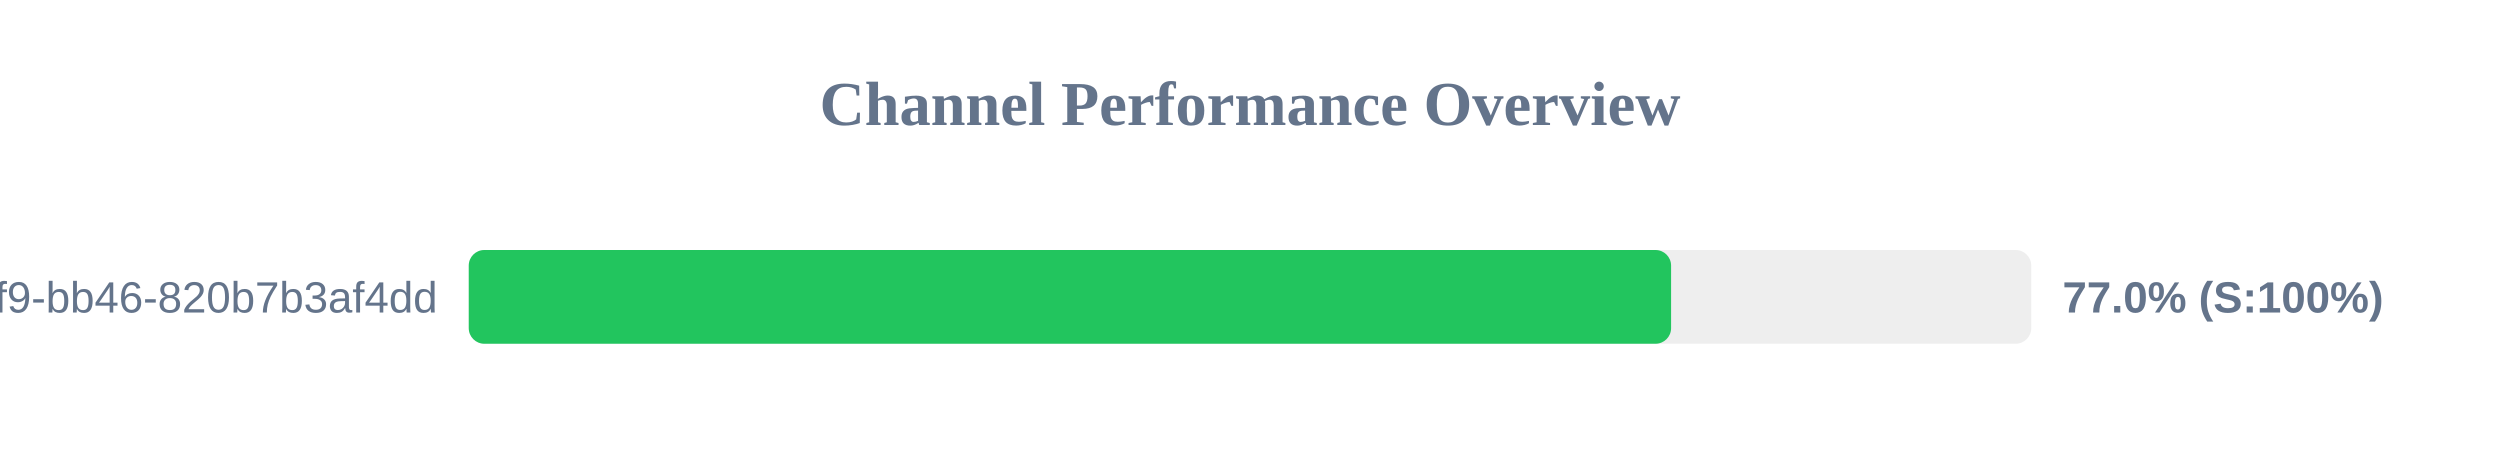
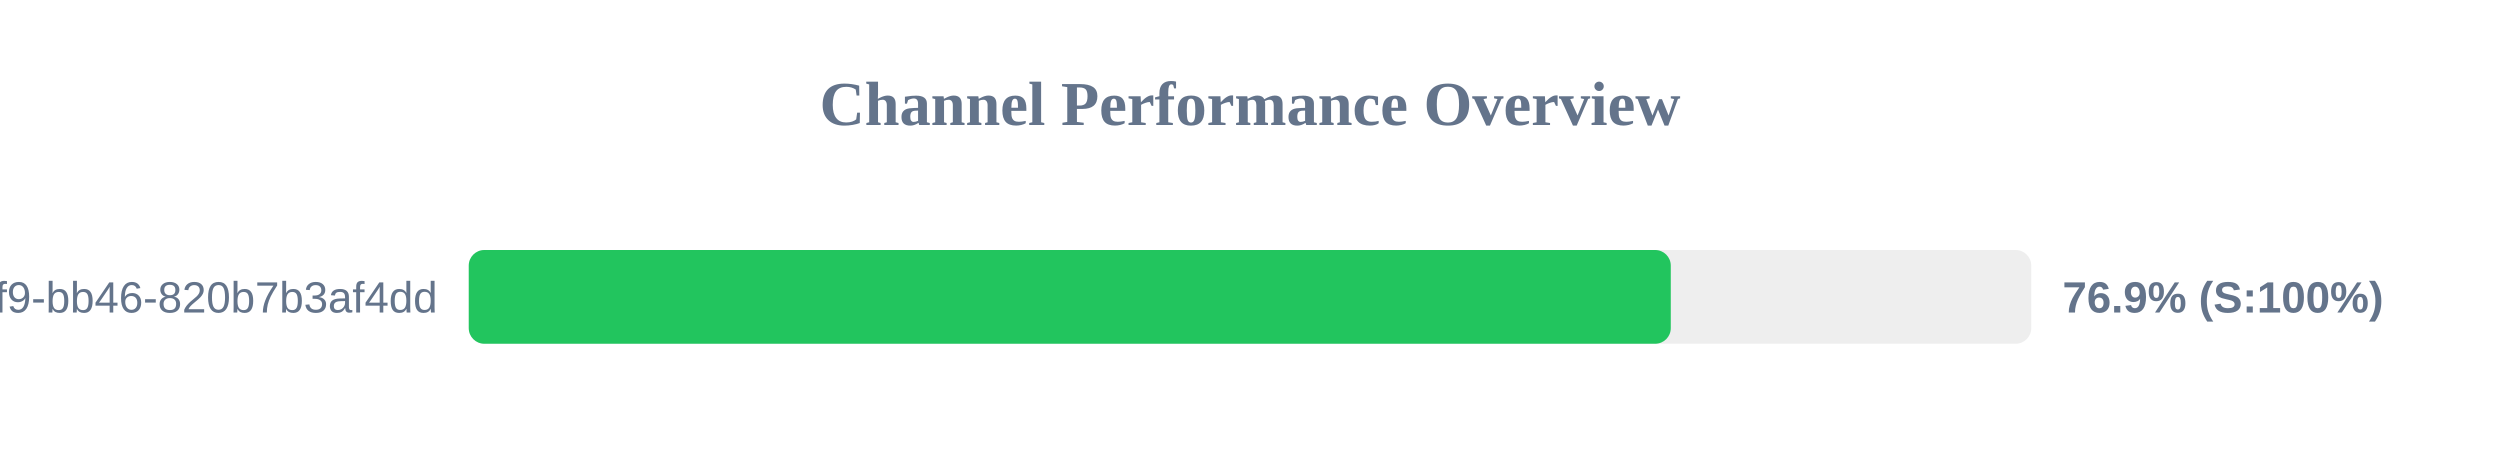
<svg xmlns="http://www.w3.org/2000/svg" width="800" height="150" version="1.1">
  <style>
        .row { font: 14px Arial; fill: #64748b; }
        .score { font: bold 14px Arial; fill: #64748b; }
    </style>
  <text x="400" y="40" text-anchor="middle" font-size="20px" font-weight="bold" fill="#64748b">Channel Performance Overview</text>
  <rect x="150" y="80" width="500" height="30" fill="#eee" rx="5" />
-   <rect x="150" y="80" width="384.75" height="30" fill="#22c55e" rx="5" />
+   <rect x="150" y="80" width="384.65" height="30" fill="#22c55e" rx="5" />
  <text x="140" y="100" text-anchor="end" class="row">?uuid=80b2ac81-ba69-41f9-bb46-820b7b3af4dd</text>
-   <text x="660" y="100" text-anchor="start" class="score">77.0% (S:100%)</text>
+   <text x="660" y="100" text-anchor="start" class="score">76.9% (S:100%)</text>
</svg>
